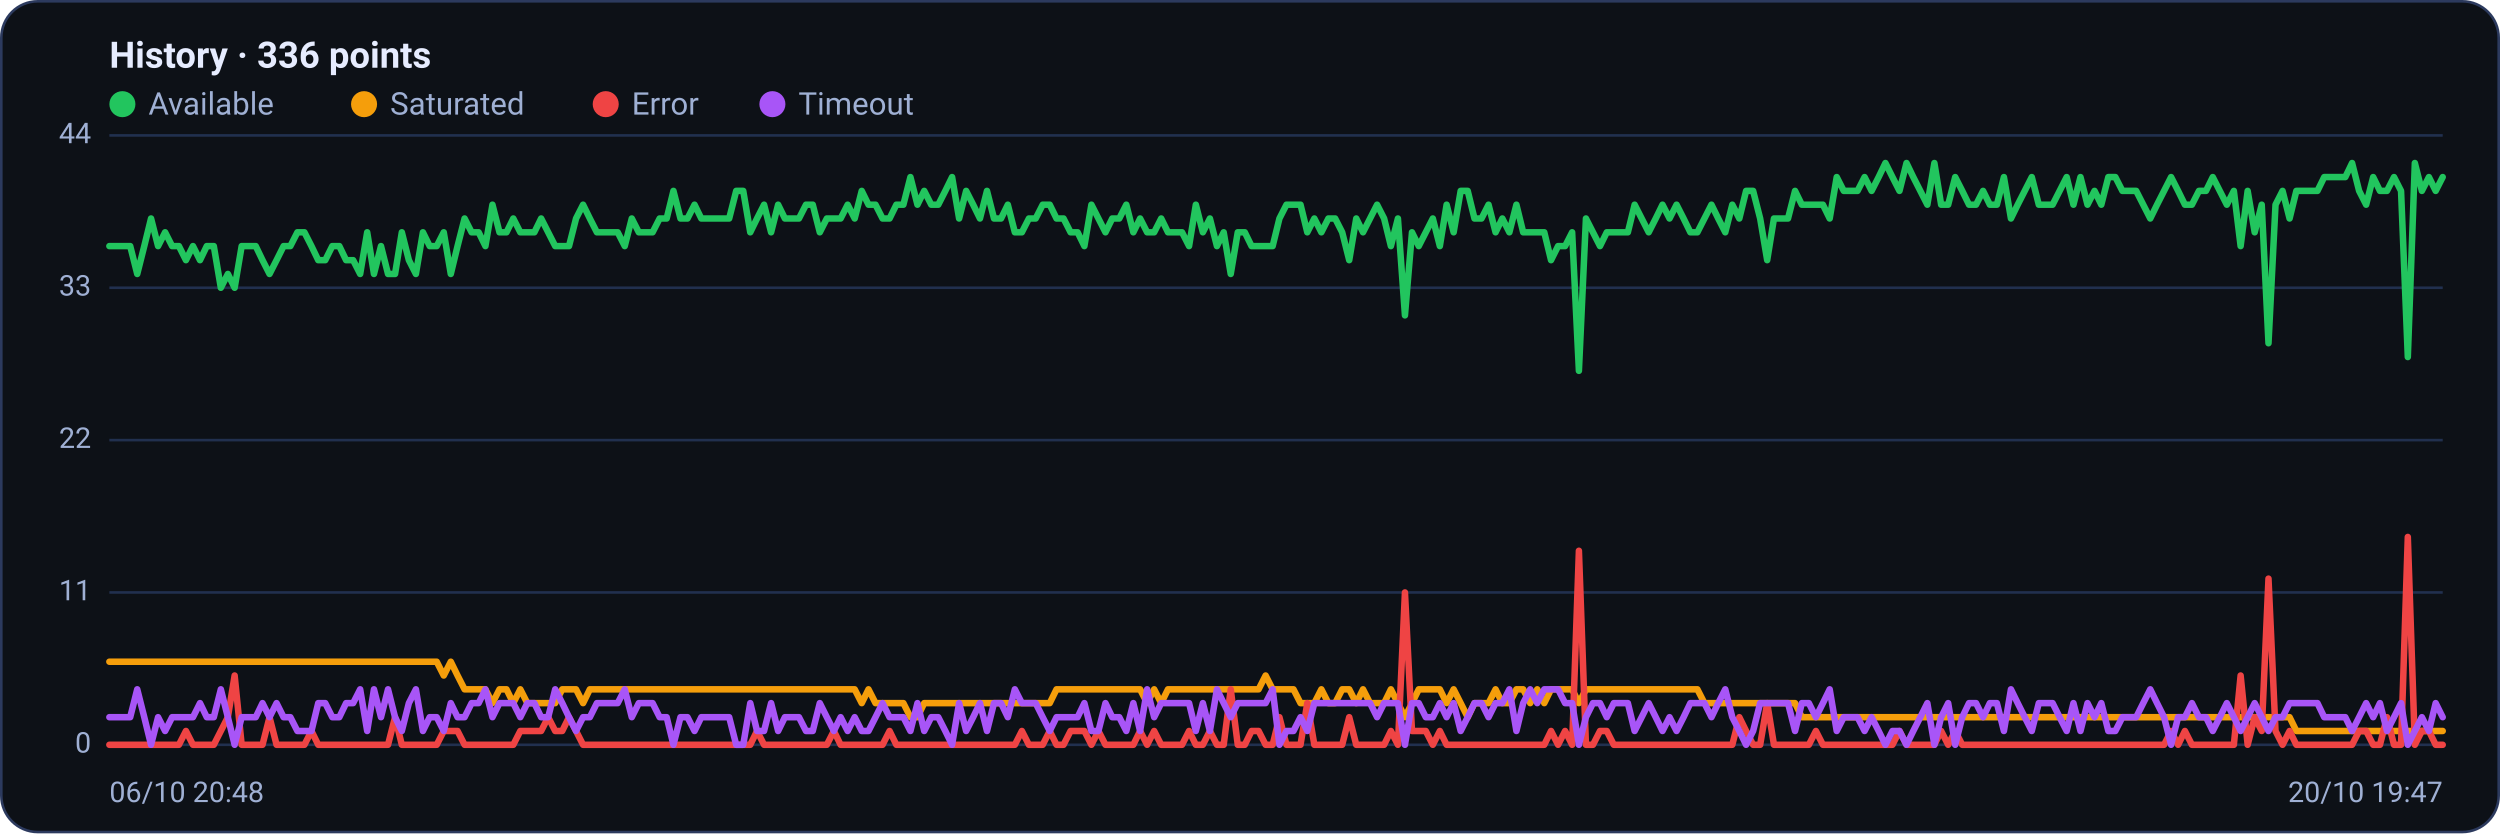
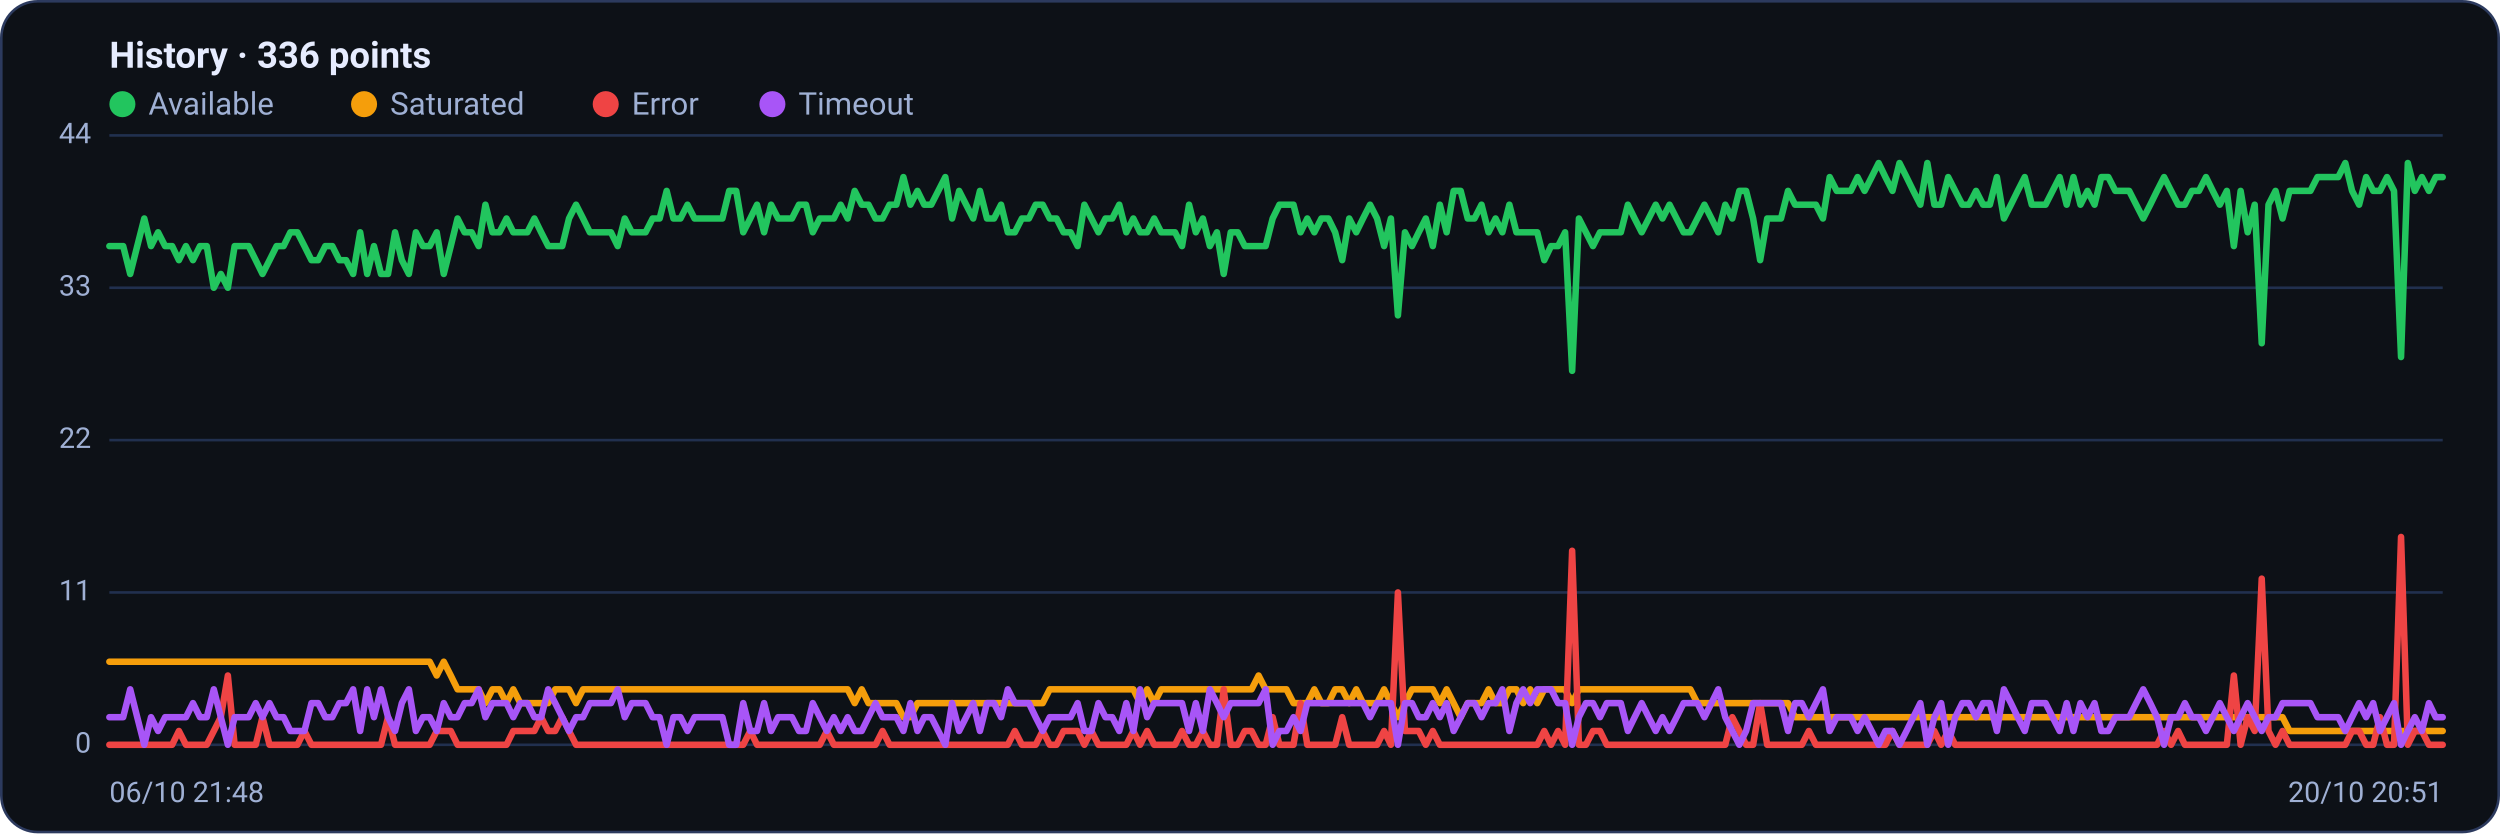
<svg xmlns="http://www.w3.org/2000/svg" viewBox="0 0 960 320" width="960" height="320" font-family="Segoe UI, system-ui, -apple-system, Roboto, Helvetica, Arial, sans-serif" role="img" aria-label="Availability history per region">
  <rect x="0.5" y="0.5" width="959" height="319" rx="14" fill="#0d1117" stroke="#2c3a5e" />
  <text x="42" y="26" font-size="14" font-weight="600" fill="#e6ecff">History · 336 points</text>
  <circle cx="47" cy="40" r="5" fill="#22c55e" />
  <text x="57" y="44" font-size="12" fill="#9fb0d4">Available</text>
  <circle cx="139.8" cy="40" r="5" fill="#f59e0b" />
  <text x="149.8" y="44" font-size="12" fill="#9fb0d4">Saturated</text>
  <circle cx="232.6" cy="40" r="5" fill="#ef4444" />
  <text x="242.6" y="44" font-size="12" fill="#9fb0d4">Error</text>
  <circle cx="296.6" cy="40" r="5" fill="#a855f7" />
  <text x="306.6" y="44" font-size="12" fill="#9fb0d4">Timeout</text>
  <line x1="42" y1="286.0" x2="938" y2="286.0" stroke="#21304f" stroke-width="1" />
  <text x="35" y="289.0" text-anchor="end" font-size="11" fill="#9fb0d4">0</text>
  <line x1="42" y1="227.5" x2="938" y2="227.5" stroke="#21304f" stroke-width="1" />
  <text x="35" y="230.5" text-anchor="end" font-size="11" fill="#9fb0d4">11</text>
  <line x1="42" y1="169.0" x2="938" y2="169.0" stroke="#21304f" stroke-width="1" />
  <text x="35" y="172.0" text-anchor="end" font-size="11" fill="#9fb0d4">22</text>
  <line x1="42" y1="110.5" x2="938" y2="110.5" stroke="#21304f" stroke-width="1" />
  <text x="35" y="113.5" text-anchor="end" font-size="11" fill="#9fb0d4">33</text>
  <line x1="42" y1="52.0" x2="938" y2="52.0" stroke="#21304f" stroke-width="1" />
  <text x="35" y="55.0" text-anchor="end" font-size="11" fill="#9fb0d4">44</text>
-   <polyline fill="none" stroke="#22c55e" stroke-width="2.5" stroke-linejoin="round" stroke-linecap="round" points="42.0,94.5 44.7,94.5 47.3,94.5 50.0,94.5 52.7,105.2 55.4,94.5 58.0,83.9 60.7,94.5 63.4,89.2 66.1,94.5 68.7,94.5 71.4,99.9 74.1,94.5 76.8,99.9 79.4,94.5 82.1,94.5 84.8,110.5 87.5,105.2 90.1,110.5 92.8,94.5 95.5,94.5 98.2,94.5 100.8,99.9 103.5,105.2 106.2,99.9 108.9,94.5 111.5,94.5 114.2,89.2 116.9,89.2 119.6,94.5 122.2,99.9 124.9,99.9 127.6,94.5 130.3,94.5 132.9,99.9 135.6,99.9 138.3,105.2 141.0,89.2 143.6,105.2 146.3,94.5 149.0,105.2 151.7,105.2 154.3,89.2 157.0,99.9 159.7,105.2 162.4,89.2 165.0,94.5 167.7,94.5 170.4,89.2 173.1,105.2 175.7,94.5 178.4,83.9 181.1,89.2 183.8,89.2 186.4,94.5 189.1,78.6 191.8,89.2 194.5,89.2 197.1,83.9 199.8,89.2 202.5,89.2 205.2,89.2 207.8,83.9 210.5,89.2 213.2,94.5 215.9,94.5 218.5,94.5 221.2,83.9 223.9,78.6 226.5,83.9 229.2,89.2 231.9,89.2 234.6,89.2 237.2,89.2 239.9,94.5 242.6,83.9 245.3,89.2 247.9,89.2 250.6,89.2 253.3,83.9 256.0,83.9 258.6,73.3 261.3,83.9 264.0,83.9 266.7,78.6 269.3,83.9 272.0,83.9 274.7,83.9 277.4,83.9 280.0,83.9 282.7,73.3 285.4,73.3 288.1,89.2 290.7,83.9 293.4,78.6 296.1,89.2 298.8,78.6 301.4,83.9 304.1,83.9 306.8,83.9 309.5,78.6 312.1,78.6 314.8,89.2 317.5,83.9 320.2,83.9 322.8,83.9 325.5,78.6 328.2,83.9 330.9,73.3 333.5,78.6 336.2,78.6 338.9,83.9 341.6,83.9 344.2,78.6 346.9,78.6 349.6,68.0 352.3,78.6 354.9,73.3 357.6,78.6 360.3,78.6 363.0,73.3 365.6,68.0 368.3,83.9 371.0,73.3 373.7,78.6 376.3,83.9 379.0,73.3 381.7,83.9 384.4,83.9 387.0,78.6 389.7,89.2 392.4,89.2 395.1,83.9 397.7,83.9 400.4,78.6 403.1,78.6 405.7,83.9 408.4,83.9 411.1,89.2 413.8,89.2 416.4,94.5 419.1,78.6 421.8,83.9 424.5,89.2 427.1,83.9 429.8,83.9 432.5,78.6 435.2,89.2 437.8,83.9 440.5,89.2 443.2,89.2 445.9,83.9 448.5,89.2 451.2,89.2 453.9,89.2 456.6,94.5 459.2,78.6 461.9,89.2 464.6,83.9 467.3,94.5 469.9,89.2 472.6,105.2 475.3,89.2 478.0,89.2 480.6,94.5 483.3,94.5 486.0,94.5 488.7,94.5 491.3,83.9 494.0,78.6 496.7,78.6 499.4,78.6 502.0,89.2 504.7,83.9 507.4,89.2 510.1,83.9 512.7,83.9 515.4,89.2 518.1,99.9 520.8,83.9 523.4,89.2 526.1,83.9 528.8,78.6 531.5,83.9 534.1,94.5 536.8,83.9 539.5,121.1 542.2,89.2 544.8,94.5 547.5,89.2 550.2,83.9 552.9,94.5 555.5,78.6 558.2,89.2 560.9,73.3 563.6,73.3 566.2,83.9 568.9,83.9 571.6,78.6 574.3,89.2 576.9,83.9 579.6,89.2 582.3,78.6 584.9,89.2 587.6,89.2 590.3,89.2 593.0,89.2 595.6,99.9 598.3,94.5 601.0,94.5 603.7,89.2 606.3,142.4 609.0,83.9 611.7,89.2 614.4,94.5 617.0,89.2 619.7,89.2 622.4,89.2 625.1,89.2 627.7,78.6 630.4,83.9 633.1,89.2 635.8,83.9 638.4,78.6 641.1,83.9 643.8,78.6 646.5,83.9 649.1,89.2 651.8,89.2 654.5,83.9 657.2,78.6 659.8,83.9 662.5,89.2 665.2,78.6 667.9,83.9 670.5,73.3 673.2,73.3 675.9,83.9 678.6,99.9 681.2,83.9 683.9,83.9 686.6,83.9 689.3,73.3 691.9,78.6 694.6,78.6 697.3,78.6 700.0,78.6 702.6,83.9 705.3,68.0 708.0,73.3 710.7,73.3 713.3,73.3 716.0,68.0 718.7,73.3 721.4,68.0 724.0,62.6 726.7,68.0 729.4,73.3 732.1,62.6 734.7,68.0 737.4,73.3 740.1,78.6 742.8,62.6 745.4,78.6 748.1,78.6 750.8,68.0 753.5,73.3 756.1,78.6 758.8,78.6 761.5,73.3 764.1,78.6 766.8,78.6 769.5,68.0 772.2,83.9 774.8,78.6 777.5,73.3 780.2,68.0 782.9,78.6 785.5,78.6 788.2,78.6 790.9,73.3 793.6,68.0 796.2,78.6 798.9,68.0 801.6,78.6 804.3,73.3 806.9,78.6 809.6,68.0 812.3,68.0 815.0,73.3 817.6,73.3 820.3,73.3 823.0,78.6 825.7,83.9 828.3,78.6 831.0,73.3 833.7,68.0 836.4,73.3 839.0,78.6 841.7,78.6 844.4,73.3 847.1,73.3 849.7,68.0 852.4,73.3 855.1,78.6 857.8,73.3 860.4,94.5 863.1,73.3 865.8,89.2 868.5,78.6 871.1,131.8 873.8,78.6 876.5,73.3 879.2,83.9 881.8,73.3 884.5,73.3 887.2,73.3 889.9,73.3 892.5,68.0 895.2,68.0 897.9,68.0 900.6,68.0 903.2,62.6 905.9,73.3 908.6,78.6 911.3,68.0 913.9,73.3 916.6,73.3 919.3,68.0 922.0,73.3 924.6,137.1 927.3,62.6 930.0,73.3 932.7,68.0 935.3,73.3 938.0,68.0" />
-   <polyline fill="none" stroke="#f59e0b" stroke-width="2.5" stroke-linejoin="round" stroke-linecap="round" points="42.0,254.1 44.7,254.1 47.3,254.1 50.0,254.1 52.7,254.1 55.4,254.1 58.0,254.1 60.7,254.1 63.4,254.1 66.1,254.1 68.7,254.1 71.4,254.1 74.1,254.1 76.8,254.1 79.4,254.1 82.1,254.1 84.8,254.1 87.5,254.1 90.1,254.1 92.8,254.1 95.5,254.1 98.2,254.1 100.8,254.1 103.5,254.1 106.2,254.1 108.9,254.1 111.5,254.1 114.2,254.1 116.9,254.1 119.6,254.1 122.2,254.1 124.9,254.1 127.6,254.1 130.3,254.1 132.9,254.1 135.6,254.1 138.3,254.1 141.0,254.1 143.6,254.1 146.3,254.1 149.0,254.1 151.7,254.1 154.3,254.1 157.0,254.1 159.7,254.1 162.4,254.1 165.0,254.1 167.7,254.1 170.4,259.4 173.1,254.1 175.7,259.4 178.4,264.7 181.1,264.7 183.8,264.7 186.4,264.7 189.1,270.0 191.8,264.7 194.5,264.7 197.1,270.0 199.8,264.7 202.5,270.0 205.2,270.0 207.8,270.0 210.5,270.0 213.2,270.0 215.9,264.7 218.5,264.7 221.2,264.7 223.9,270.0 226.5,264.7 229.2,264.7 231.9,264.7 234.6,264.7 237.2,264.7 239.9,264.7 242.6,264.7 245.3,264.7 247.9,264.7 250.6,264.7 253.3,264.7 256.0,264.7 258.6,264.7 261.3,264.7 264.0,264.7 266.7,264.7 269.3,264.7 272.0,264.7 274.7,264.7 277.4,264.7 280.0,264.7 282.7,264.7 285.4,264.7 288.1,264.7 290.7,264.7 293.4,264.7 296.1,264.7 298.8,264.7 301.4,264.7 304.1,264.7 306.8,264.7 309.5,264.7 312.1,264.7 314.8,264.7 317.5,264.7 320.2,264.7 322.8,264.7 325.5,264.7 328.2,264.7 330.9,270.0 333.5,264.7 336.2,270.0 338.9,270.0 341.6,270.0 344.2,270.0 346.9,270.0 349.6,275.4 352.3,275.4 354.9,270.0 357.6,270.0 360.3,270.0 363.0,270.0 365.6,270.0 368.3,270.0 371.0,270.0 373.7,270.0 376.3,270.0 379.0,270.0 381.7,270.0 384.4,270.0 387.0,270.0 389.7,270.0 392.4,270.0 395.1,270.0 397.7,270.0 400.4,270.0 403.1,270.0 405.7,264.7 408.4,264.7 411.1,264.7 413.8,264.7 416.4,264.7 419.1,264.7 421.8,264.7 424.5,264.7 427.1,264.7 429.8,264.7 432.5,264.7 435.2,264.7 437.8,264.7 440.5,270.0 443.2,264.7 445.9,270.0 448.5,264.7 451.2,264.7 453.9,264.7 456.6,264.7 459.2,264.7 461.9,264.7 464.6,264.7 467.3,264.7 469.9,264.7 472.6,264.7 475.3,264.7 478.0,264.7 480.6,264.7 483.3,264.7 486.0,259.4 488.7,264.7 491.3,264.7 494.0,264.7 496.7,264.7 499.4,270.0 502.0,270.0 504.7,270.0 507.4,264.7 510.1,270.0 512.7,270.0 515.4,264.7 518.1,264.7 520.8,270.0 523.4,264.7 526.1,270.0 528.8,270.0 531.5,270.0 534.1,264.7 536.8,270.0 539.5,275.4 542.2,270.0 544.8,264.7 547.5,264.7 550.2,264.7 552.9,264.7 555.5,270.0 558.2,264.7 560.9,270.0 563.6,275.4 566.2,270.0 568.9,270.0 571.6,270.0 574.3,264.7 576.9,270.0 579.6,270.0 582.3,264.7 584.9,264.7 587.6,270.0 590.3,264.7 593.0,270.0 595.6,264.7 598.3,264.7 601.0,264.7 603.7,264.7 606.3,270.0 609.0,264.7 611.7,264.7 614.4,264.7 617.0,264.7 619.7,264.7 622.4,264.7 625.1,264.7 627.7,264.7 630.4,264.7 633.1,264.7 635.8,264.7 638.4,264.7 641.1,264.7 643.8,264.7 646.5,264.7 649.1,264.7 651.8,264.7 654.5,270.0 657.2,270.0 659.8,270.0 662.5,270.0 665.2,270.0 667.9,270.0 670.5,270.0 673.2,270.0 675.9,270.0 678.6,270.0 681.2,270.0 683.9,270.0 686.6,270.0 689.3,270.0 691.9,275.4 694.6,275.4 697.3,275.4 700.0,275.4 702.6,275.4 705.3,275.4 708.0,275.4 710.7,275.4 713.3,275.4 716.0,275.4 718.7,275.4 721.4,275.4 724.0,275.4 726.7,275.4 729.4,275.4 732.1,275.4 734.7,275.4 737.4,275.4 740.1,275.4 742.8,275.4 745.4,275.4 748.1,275.4 750.8,275.4 753.5,275.4 756.1,275.4 758.8,275.4 761.5,275.4 764.1,275.4 766.8,275.4 769.5,275.4 772.2,275.4 774.8,275.4 777.5,275.4 780.2,275.4 782.9,275.4 785.5,275.4 788.2,275.4 790.9,275.4 793.6,275.4 796.2,275.4 798.9,275.4 801.6,275.4 804.3,275.4 806.9,275.4 809.6,275.4 812.3,275.4 815.0,275.4 817.6,275.4 820.3,275.4 823.0,275.4 825.7,275.4 828.3,275.4 831.0,275.4 833.7,275.4 836.4,275.4 839.0,275.4 841.7,275.4 844.4,275.4 847.1,275.4 849.7,275.4 852.4,275.4 855.1,275.4 857.8,275.4 860.4,275.4 863.1,275.4 865.8,275.4 868.5,275.4 871.1,275.4 873.8,275.4 876.5,275.4 879.2,275.4 881.8,280.7 884.5,280.7 887.2,280.7 889.9,280.7 892.5,280.7 895.2,280.7 897.9,280.7 900.6,280.7 903.2,280.7 905.9,280.7 908.6,280.7 911.3,280.7 913.9,280.7 916.6,280.7 919.3,280.7 922.0,280.7 924.6,280.7 927.3,280.7 930.0,280.7 932.7,280.7 935.3,280.7 938.0,280.7" />
-   <polyline fill="none" stroke="#ef4444" stroke-width="2.5" stroke-linejoin="round" stroke-linecap="round" points="42.0,286.0 44.7,286.0 47.3,286.0 50.0,286.0 52.7,286.0 55.4,286.0 58.0,286.0 60.7,286.0 63.4,286.0 66.1,286.0 68.7,286.0 71.4,280.7 74.1,286.0 76.8,286.0 79.4,286.0 82.1,286.0 84.8,280.7 87.5,275.4 90.1,259.4 92.8,286.0 95.5,286.0 98.2,286.0 100.8,286.0 103.5,275.4 106.2,286.0 108.9,286.0 111.5,286.0 114.2,286.0 116.9,286.0 119.6,280.7 122.2,286.0 124.9,286.0 127.6,286.0 130.3,286.0 132.9,286.0 135.6,286.0 138.3,286.0 141.0,286.0 143.6,286.0 146.3,286.0 149.0,286.0 151.7,275.4 154.3,286.0 157.0,286.0 159.7,286.0 162.4,286.0 165.0,286.0 167.7,286.0 170.4,280.7 173.1,280.7 175.7,280.7 178.4,286.0 181.1,286.0 183.8,286.0 186.4,286.0 189.1,286.0 191.8,286.0 194.5,286.0 197.1,286.0 199.8,280.7 202.5,280.7 205.2,280.7 207.8,280.7 210.5,275.4 213.2,280.7 215.9,280.7 218.5,275.4 221.2,280.7 223.9,286.0 226.5,286.0 229.2,286.0 231.9,286.0 234.6,286.0 237.2,286.0 239.9,286.0 242.6,286.0 245.3,286.0 247.9,286.0 250.6,286.0 253.3,286.0 256.0,286.0 258.6,286.0 261.3,286.0 264.0,286.0 266.7,286.0 269.3,286.0 272.0,286.0 274.7,286.0 277.4,286.0 280.0,286.0 282.7,286.0 285.4,286.0 288.1,286.0 290.7,280.7 293.4,286.0 296.1,286.0 298.8,286.0 301.4,286.0 304.1,286.0 306.8,286.0 309.5,286.0 312.1,286.0 314.8,286.0 317.5,286.0 320.2,280.7 322.8,286.0 325.5,286.0 328.2,286.0 330.9,286.0 333.5,286.0 336.2,286.0 338.9,286.0 341.6,280.7 344.2,286.0 346.9,286.0 349.6,286.0 352.3,286.0 354.9,286.0 357.6,286.0 360.3,286.0 363.0,286.0 365.6,286.0 368.3,286.0 371.0,286.0 373.7,286.0 376.3,286.0 379.0,286.0 381.7,286.0 384.4,286.0 387.0,286.0 389.7,286.0 392.4,280.7 395.1,286.0 397.7,286.0 400.4,286.0 403.1,280.7 405.7,286.0 408.4,286.0 411.1,280.7 413.8,280.7 416.4,280.7 419.1,286.0 421.8,280.7 424.5,286.0 427.1,286.0 429.8,286.0 432.5,286.0 435.2,286.0 437.8,280.7 440.5,286.0 443.2,280.7 445.9,286.0 448.5,286.0 451.2,286.0 453.9,286.0 456.6,280.7 459.2,286.0 461.9,286.0 464.6,280.7 467.3,286.0 469.9,286.0 472.6,264.7 475.3,286.0 478.0,286.0 480.6,280.7 483.3,280.7 486.0,286.0 488.7,286.0 491.3,275.4 494.0,286.0 496.7,286.0 499.4,286.0 502.0,270.0 504.7,286.0 507.4,286.0 510.1,286.0 512.7,286.0 515.4,286.0 518.1,275.4 520.8,286.0 523.4,286.0 526.1,286.0 528.8,286.0 531.5,286.0 534.1,280.7 536.8,286.0 539.5,227.5 542.2,280.7 544.8,280.7 547.5,280.7 550.2,286.0 552.9,280.7 555.5,286.0 558.2,286.0 560.9,286.0 563.6,286.0 566.2,286.0 568.9,286.0 571.6,286.0 574.3,286.0 576.9,286.0 579.6,286.0 582.3,286.0 584.9,286.0 587.6,286.0 590.3,286.0 593.0,286.0 595.6,280.7 598.3,286.0 601.0,280.7 603.7,286.0 606.3,211.5 609.0,286.0 611.7,286.0 614.4,280.7 617.0,280.7 619.7,286.0 622.4,286.0 625.1,286.0 627.7,286.0 630.4,286.0 633.1,286.0 635.8,286.0 638.4,286.0 641.1,286.0 643.8,286.0 646.5,286.0 649.1,286.0 651.8,286.0 654.5,286.0 657.2,286.0 659.8,286.0 662.5,286.0 665.2,286.0 667.9,275.4 670.5,280.7 673.2,286.0 675.9,286.0 678.6,270.0 681.2,286.0 683.9,286.0 686.6,286.0 689.3,286.0 691.9,286.0 694.6,286.0 697.3,280.7 700.0,286.0 702.6,286.0 705.3,286.0 708.0,286.0 710.7,286.0 713.3,286.0 716.0,286.0 718.7,286.0 721.4,286.0 724.0,286.0 726.7,286.0 729.4,280.7 732.1,286.0 734.7,286.0 737.4,286.0 740.1,286.0 742.8,286.0 745.4,280.7 748.1,286.0 750.8,280.7 753.5,286.0 756.1,286.0 758.8,286.0 761.5,286.0 764.1,286.0 766.8,286.0 769.5,286.0 772.2,286.0 774.8,286.0 777.5,286.0 780.2,286.0 782.9,286.0 785.5,286.0 788.2,286.0 790.9,286.0 793.6,286.0 796.2,286.0 798.9,286.0 801.6,286.0 804.3,286.0 806.9,286.0 809.6,286.0 812.3,286.0 815.0,286.0 817.6,286.0 820.3,286.0 823.0,286.0 825.7,286.0 828.3,286.0 831.0,286.0 833.7,280.7 836.4,286.0 839.0,280.7 841.7,286.0 844.4,286.0 847.1,286.0 849.7,286.0 852.4,286.0 855.1,286.0 857.8,286.0 860.4,259.4 863.1,286.0 865.8,275.4 868.5,280.7 871.1,222.2 873.8,280.7 876.5,286.0 879.2,280.7 881.8,286.0 884.5,286.0 887.2,286.0 889.9,286.0 892.5,286.0 895.2,286.0 897.9,286.0 900.6,286.0 903.2,286.0 905.9,280.7 908.6,280.7 911.3,286.0 913.9,286.0 916.6,275.4 919.3,286.0 922.0,286.0 924.6,206.2 927.3,286.0 930.0,280.7 932.7,280.7 935.3,286.0 938.0,286.0" />
-   <polyline fill="none" stroke="#a855f7" stroke-width="2.5" stroke-linejoin="round" stroke-linecap="round" points="42.0,275.4 44.7,275.4 47.3,275.4 50.0,275.4 52.7,264.7 55.4,275.4 58.0,286.0 60.7,275.4 63.4,280.7 66.1,275.4 68.7,275.4 71.4,275.4 74.1,275.4 76.8,270.0 79.4,275.4 82.1,275.4 84.8,264.7 87.5,275.4 90.1,286.0 92.8,275.4 95.5,275.4 98.2,275.4 100.8,270.0 103.5,275.4 106.2,270.0 108.9,275.4 111.5,275.4 114.2,280.7 116.9,280.7 119.6,280.7 122.2,270.0 124.9,270.0 127.6,275.4 130.3,275.4 132.9,270.0 135.6,270.0 138.3,264.7 141.0,280.7 143.6,264.7 146.3,275.4 149.0,264.7 151.7,275.4 154.3,280.7 157.0,270.0 159.7,264.7 162.4,280.7 165.0,275.4 167.7,275.4 170.4,280.7 173.1,270.0 175.7,275.4 178.4,275.4 181.1,270.0 183.8,270.0 186.4,264.7 189.1,275.4 191.8,270.0 194.5,270.0 197.1,270.0 199.8,275.4 202.5,270.0 205.2,270.0 207.8,275.4 210.5,275.4 213.2,264.7 215.9,270.0 218.5,275.4 221.2,280.7 223.9,275.4 226.5,275.4 229.2,270.0 231.9,270.0 234.6,270.0 237.2,270.0 239.9,264.7 242.6,275.4 245.3,270.0 247.9,270.0 250.6,270.0 253.3,275.4 256.0,275.4 258.6,286.0 261.3,275.4 264.0,275.4 266.7,280.7 269.3,275.4 272.0,275.4 274.7,275.4 277.4,275.4 280.0,275.4 282.7,286.0 285.4,286.0 288.1,270.0 290.7,280.7 293.4,280.7 296.1,270.0 298.8,280.7 301.4,275.4 304.1,275.4 306.8,275.4 309.5,280.7 312.1,280.7 314.8,270.0 317.5,275.4 320.2,280.7 322.8,275.4 325.5,280.7 328.2,275.4 330.9,280.7 333.5,280.7 336.2,275.4 338.9,270.0 341.6,275.4 344.2,275.4 346.9,275.4 349.6,280.7 352.3,270.0 354.9,280.7 357.6,275.4 360.3,275.4 363.0,280.7 365.6,286.0 368.3,270.0 371.0,280.7 373.7,275.4 376.3,270.0 379.0,280.7 381.7,270.0 384.4,270.0 387.0,275.4 389.7,264.7 392.4,270.0 395.1,270.0 397.7,270.0 400.4,275.4 403.1,280.7 405.7,275.4 408.4,275.4 411.1,275.4 413.8,275.4 416.4,270.0 419.1,280.7 421.8,280.7 424.5,270.0 427.1,275.4 429.8,275.4 432.5,280.7 435.2,270.0 437.8,280.7 440.5,264.7 443.2,275.4 445.9,270.0 448.5,270.0 451.2,270.0 453.9,270.0 456.6,270.0 459.2,280.7 461.9,270.0 464.6,280.7 467.3,264.7 469.9,270.0 472.6,275.4 475.3,270.0 478.0,270.0 480.6,270.0 483.3,270.0 486.0,270.0 488.7,264.7 491.3,286.0 494.0,280.7 496.7,280.7 499.4,275.4 502.0,280.7 504.7,270.0 507.4,270.0 510.1,270.0 512.7,270.0 515.4,270.0 518.1,270.0 520.8,270.0 523.4,270.0 526.1,270.0 528.8,275.4 531.5,270.0 534.1,270.0 536.8,270.0 539.5,286.0 542.2,270.0 544.8,270.0 547.5,275.4 550.2,275.4 552.9,270.0 555.5,275.4 558.2,270.0 560.9,280.7 563.6,275.4 566.2,270.0 568.9,270.0 571.6,275.4 574.3,270.0 576.9,270.0 579.6,264.7 582.3,280.7 584.9,270.0 587.6,264.7 590.3,270.0 593.0,264.7 595.6,264.7 598.3,264.7 601.0,270.0 603.7,270.0 606.3,286.0 609.0,275.4 611.7,270.0 614.4,270.0 617.0,275.4 619.7,270.0 622.4,270.0 625.1,270.0 627.7,280.7 630.4,275.4 633.1,270.0 635.8,275.4 638.4,280.7 641.1,275.4 643.8,280.7 646.5,275.4 649.1,270.0 651.8,270.0 654.5,270.0 657.2,275.4 659.8,270.0 662.5,264.7 665.2,275.4 667.9,280.7 670.5,286.0 673.2,280.7 675.9,270.0 678.6,270.0 681.2,270.0 683.9,270.0 686.6,270.0 689.3,280.7 691.9,270.0 694.6,270.0 697.3,275.4 700.0,270.0 702.6,264.7 705.3,280.7 708.0,275.4 710.7,275.4 713.3,275.4 716.0,280.7 718.7,275.4 721.4,280.7 724.0,286.0 726.7,280.7 729.4,280.7 732.1,286.0 734.7,280.7 737.4,275.4 740.1,270.0 742.8,286.0 745.4,275.4 748.1,270.0 750.8,286.0 753.5,275.4 756.1,270.0 758.8,270.0 761.5,275.4 764.1,270.0 766.8,270.0 769.5,280.7 772.2,264.7 774.8,270.0 777.5,275.4 780.2,280.7 782.9,270.0 785.5,270.0 788.2,270.0 790.9,275.4 793.6,280.7 796.2,270.0 798.9,280.7 801.6,270.0 804.3,275.4 806.9,270.0 809.6,280.7 812.3,280.7 815.0,275.4 817.6,275.4 820.3,275.4 823.0,270.0 825.7,264.7 828.3,270.0 831.0,275.4 833.7,286.0 836.4,275.4 839.0,275.4 841.7,270.0 844.4,275.4 847.1,275.4 849.7,280.7 852.4,275.4 855.1,270.0 857.8,275.4 860.4,280.7 863.1,275.4 865.8,270.0 868.5,275.4 871.1,280.7 873.8,275.4 876.5,275.4 879.2,270.0 881.8,270.0 884.5,270.0 887.2,270.0 889.9,270.0 892.5,275.4 895.2,275.4 897.9,275.4 900.6,275.4 903.2,280.7 905.9,275.4 908.6,270.0 911.3,275.4 913.9,270.0 916.6,280.7 919.3,275.4 922.0,270.0 924.6,286.0 927.3,280.7 930.0,275.4 932.7,280.7 935.3,270.0 938.0,275.4" />
-   <text x="42" y="308" font-size="11" fill="#9fb0d4">06/10 20:48</text>
-   <text x="938" y="308" text-anchor="end" font-size="11" fill="#9fb0d4">20/10 19:47</text>
+   <polyline fill="none" stroke="#22c55e" stroke-width="2.5" stroke-linejoin="round" stroke-linecap="round" points="42.0,94.5 44.7,94.5 47.3,94.5 50.0,105.2 52.7,94.5 55.4,83.9 58.0,94.5 60.7,89.2 63.4,94.5 66.1,94.5 68.7,99.9 71.4,94.5 74.1,99.9 76.8,94.5 79.4,94.5 82.1,110.5 84.8,105.2 87.5,110.5 90.1,94.5 92.8,94.5 95.5,94.5 98.2,99.9 100.8,105.2 103.5,99.9 106.2,94.5 108.9,94.5 111.5,89.2 114.2,89.2 116.9,94.5 119.6,99.9 122.2,99.9 124.9,94.5 127.6,94.5 130.3,99.9 132.9,99.9 135.6,105.2 138.3,89.2 141.0,105.2 143.6,94.5 146.3,105.2 149.0,105.2 151.7,89.2 154.3,99.9 157.0,105.2 159.7,89.2 162.4,94.5 165.0,94.5 167.7,89.2 170.4,105.2 173.1,94.5 175.7,83.9 178.4,89.2 181.1,89.2 183.8,94.5 186.4,78.6 189.1,89.2 191.8,89.2 194.5,83.9 197.1,89.2 199.8,89.2 202.5,89.2 205.2,83.9 207.8,89.2 210.5,94.5 213.2,94.5 215.9,94.5 218.5,83.9 221.2,78.6 223.9,83.9 226.5,89.2 229.2,89.2 231.9,89.2 234.6,89.2 237.2,94.5 239.9,83.9 242.6,89.2 245.3,89.2 247.9,89.2 250.6,83.9 253.3,83.9 256.0,73.3 258.6,83.9 261.3,83.9 264.0,78.6 266.7,83.9 269.3,83.9 272.0,83.9 274.7,83.9 277.4,83.9 280.0,73.3 282.7,73.3 285.4,89.2 288.1,83.9 290.7,78.6 293.4,89.2 296.1,78.6 298.8,83.9 301.4,83.9 304.1,83.9 306.8,78.6 309.5,78.6 312.1,89.2 314.8,83.9 317.5,83.9 320.2,83.9 322.8,78.6 325.5,83.9 328.2,73.3 330.9,78.6 333.5,78.6 336.2,83.9 338.9,83.9 341.6,78.6 344.2,78.6 346.9,68.0 349.6,78.6 352.3,73.3 354.9,78.6 357.6,78.6 360.3,73.3 363.0,68.0 365.6,83.9 368.3,73.3 371.0,78.6 373.7,83.9 376.3,73.3 379.0,83.9 381.7,83.9 384.4,78.6 387.0,89.2 389.7,89.2 392.4,83.9 395.1,83.9 397.7,78.6 400.4,78.6 403.1,83.9 405.7,83.9 408.4,89.2 411.1,89.2 413.8,94.5 416.4,78.6 419.1,83.9 421.8,89.2 424.5,83.9 427.1,83.9 429.8,78.6 432.5,89.2 435.2,83.9 437.8,89.2 440.5,89.2 443.2,83.9 445.9,89.2 448.5,89.2 451.2,89.2 453.9,94.5 456.6,78.6 459.2,89.2 461.9,83.9 464.6,94.5 467.3,89.2 469.9,105.2 472.6,89.2 475.3,89.2 478.0,94.5 480.6,94.5 483.3,94.5 486.0,94.5 488.7,83.9 491.3,78.6 494.0,78.6 496.7,78.6 499.4,89.2 502.0,83.9 504.7,89.2 507.4,83.9 510.1,83.9 512.7,89.2 515.4,99.9 518.1,83.9 520.8,89.2 523.4,83.9 526.1,78.6 528.8,83.9 531.5,94.5 534.1,83.9 536.8,121.1 539.5,89.2 542.2,94.5 544.8,89.2 547.5,83.9 550.2,94.5 552.9,78.6 555.5,89.2 558.2,73.3 560.9,73.3 563.6,83.9 566.2,83.9 568.9,78.6 571.6,89.2 574.3,83.9 576.9,89.2 579.6,78.6 582.3,89.2 584.9,89.2 587.6,89.2 590.3,89.2 593.0,99.9 595.6,94.5 598.3,94.5 601.0,89.2 603.7,142.4 606.3,83.9 609.0,89.2 611.7,94.5 614.4,89.2 617.0,89.2 619.7,89.2 622.4,89.2 625.1,78.6 627.7,83.9 630.4,89.2 633.1,83.9 635.8,78.6 638.4,83.9 641.1,78.6 643.8,83.9 646.5,89.2 649.1,89.2 651.8,83.9 654.5,78.6 657.2,83.9 659.8,89.2 662.5,78.6 665.2,83.9 667.9,73.3 670.5,73.3 673.2,83.9 675.9,99.9 678.6,83.9 681.2,83.9 683.9,83.9 686.6,73.3 689.3,78.6 691.9,78.6 694.6,78.6 697.3,78.6 700.0,83.9 702.6,68.0 705.3,73.3 708.0,73.3 710.7,73.3 713.3,68.0 716.0,73.3 718.7,68.0 721.4,62.6 724.0,68.0 726.7,73.3 729.4,62.6 732.1,68.0 734.7,73.3 737.4,78.6 740.1,62.6 742.8,78.6 745.4,78.6 748.1,68.0 750.8,73.3 753.5,78.6 756.1,78.6 758.8,73.3 761.5,78.6 764.1,78.6 766.8,68.0 769.5,83.9 772.2,78.6 774.8,73.3 777.5,68.0 780.2,78.6 782.9,78.6 785.5,78.6 788.2,73.3 790.9,68.0 793.6,78.6 796.2,68.0 798.9,78.6 801.6,73.3 804.3,78.6 806.9,68.0 809.6,68.0 812.3,73.3 815.0,73.3 817.6,73.3 820.3,78.6 823.0,83.9 825.7,78.6 828.3,73.3 831.0,68.0 833.7,73.3 836.4,78.6 839.0,78.6 841.7,73.3 844.4,73.3 847.1,68.0 849.7,73.3 852.4,78.6 855.1,73.3 857.8,94.5 860.4,73.3 863.1,89.2 865.8,78.6 868.5,131.8 871.1,78.6 873.8,73.3 876.5,83.9 879.2,73.3 881.8,73.3 884.5,73.3 887.2,73.3 889.9,68.0 892.5,68.0 895.2,68.0 897.9,68.0 900.6,62.6 903.2,73.3 905.9,78.6 908.6,68.0 911.3,73.3 913.9,73.3 916.6,68.0 919.3,73.3 922.0,137.1 924.6,62.6 927.3,73.3 930.0,68.0 932.7,73.3 935.3,68.0 938.0,68.0" />
+   <polyline fill="none" stroke="#f59e0b" stroke-width="2.5" stroke-linejoin="round" stroke-linecap="round" points="42.0,254.1 44.7,254.1 47.3,254.1 50.0,254.1 52.7,254.1 55.4,254.1 58.0,254.1 60.7,254.1 63.4,254.1 66.1,254.1 68.7,254.1 71.4,254.1 74.1,254.1 76.8,254.1 79.4,254.1 82.1,254.1 84.8,254.1 87.5,254.1 90.1,254.1 92.8,254.1 95.5,254.1 98.2,254.1 100.8,254.1 103.5,254.1 106.2,254.1 108.9,254.1 111.5,254.1 114.2,254.1 116.9,254.1 119.6,254.1 122.2,254.1 124.9,254.1 127.6,254.1 130.3,254.1 132.9,254.1 135.6,254.1 138.3,254.1 141.0,254.1 143.6,254.1 146.3,254.1 149.0,254.1 151.7,254.1 154.3,254.1 157.0,254.1 159.7,254.1 162.4,254.1 165.0,254.1 167.7,259.4 170.4,254.1 173.1,259.4 175.7,264.7 178.4,264.7 181.1,264.7 183.8,264.7 186.4,270.0 189.1,264.7 191.8,264.7 194.5,270.0 197.1,264.7 199.8,270.0 202.5,270.0 205.2,270.0 207.8,270.0 210.5,270.0 213.2,264.7 215.9,264.7 218.5,264.7 221.2,270.0 223.9,264.7 226.5,264.7 229.2,264.7 231.9,264.7 234.6,264.7 237.2,264.7 239.9,264.7 242.6,264.7 245.3,264.7 247.9,264.7 250.6,264.7 253.3,264.7 256.0,264.7 258.6,264.7 261.3,264.7 264.0,264.7 266.7,264.7 269.3,264.7 272.0,264.7 274.7,264.7 277.4,264.7 280.0,264.7 282.7,264.7 285.4,264.7 288.1,264.7 290.7,264.7 293.4,264.7 296.1,264.7 298.8,264.7 301.4,264.7 304.1,264.7 306.8,264.7 309.5,264.7 312.1,264.7 314.8,264.7 317.5,264.7 320.2,264.7 322.8,264.7 325.5,264.7 328.2,270.0 330.9,264.7 333.5,270.0 336.2,270.0 338.9,270.0 341.6,270.0 344.2,270.0 346.9,275.4 349.6,275.4 352.3,270.0 354.9,270.0 357.6,270.0 360.3,270.0 363.0,270.0 365.6,270.0 368.3,270.0 371.0,270.0 373.7,270.0 376.3,270.0 379.0,270.0 381.7,270.0 384.4,270.0 387.0,270.0 389.7,270.0 392.4,270.0 395.1,270.0 397.7,270.0 400.4,270.0 403.1,264.7 405.7,264.7 408.4,264.7 411.1,264.7 413.8,264.7 416.4,264.7 419.1,264.7 421.8,264.7 424.5,264.7 427.1,264.7 429.8,264.7 432.5,264.7 435.2,264.7 437.8,270.0 440.5,264.7 443.2,270.0 445.9,264.7 448.5,264.7 451.2,264.7 453.9,264.7 456.6,264.7 459.2,264.7 461.9,264.7 464.6,264.7 467.3,264.7 469.9,264.7 472.6,264.7 475.3,264.7 478.0,264.7 480.6,264.7 483.3,259.4 486.0,264.7 488.7,264.7 491.3,264.7 494.0,264.7 496.7,270.0 499.4,270.0 502.0,270.0 504.7,264.7 507.4,270.0 510.1,270.0 512.7,264.7 515.4,264.7 518.1,270.0 520.8,264.7 523.4,270.0 526.1,270.0 528.8,270.0 531.5,264.7 534.1,270.0 536.8,275.4 539.5,270.0 542.2,264.7 544.8,264.7 547.5,264.7 550.2,264.7 552.9,270.0 555.5,264.7 558.2,270.0 560.9,275.4 563.6,270.0 566.2,270.0 568.9,270.0 571.6,264.7 574.3,270.0 576.9,270.0 579.6,264.7 582.3,264.7 584.9,270.0 587.6,264.7 590.3,270.0 593.0,264.7 595.6,264.7 598.3,264.7 601.0,264.7 603.7,270.0 606.3,264.7 609.0,264.7 611.7,264.7 614.4,264.7 617.0,264.7 619.7,264.7 622.4,264.7 625.1,264.7 627.7,264.7 630.4,264.7 633.1,264.7 635.8,264.7 638.4,264.7 641.1,264.7 643.8,264.7 646.5,264.7 649.1,264.7 651.8,270.0 654.5,270.0 657.2,270.0 659.8,270.0 662.5,270.0 665.2,270.0 667.9,270.0 670.5,270.0 673.2,270.0 675.9,270.0 678.6,270.0 681.2,270.0 683.9,270.0 686.6,270.0 689.3,275.4 691.9,275.4 694.6,275.4 697.3,275.4 700.0,275.4 702.6,275.4 705.3,275.4 708.0,275.4 710.7,275.4 713.3,275.4 716.0,275.4 718.7,275.4 721.4,275.4 724.0,275.4 726.7,275.4 729.4,275.4 732.1,275.4 734.7,275.4 737.4,275.4 740.1,275.4 742.8,275.4 745.4,275.4 748.1,275.4 750.8,275.4 753.5,275.4 756.1,275.4 758.8,275.4 761.5,275.4 764.1,275.4 766.8,275.4 769.5,275.4 772.2,275.4 774.8,275.4 777.5,275.4 780.2,275.4 782.9,275.4 785.5,275.4 788.2,275.4 790.9,275.4 793.6,275.4 796.2,275.4 798.9,275.4 801.6,275.4 804.3,275.4 806.9,275.4 809.6,275.4 812.3,275.4 815.0,275.4 817.6,275.4 820.3,275.4 823.0,275.4 825.7,275.4 828.3,275.4 831.0,275.4 833.7,275.4 836.4,275.4 839.0,275.4 841.7,275.4 844.4,275.4 847.1,275.4 849.7,275.4 852.4,275.4 855.1,275.4 857.8,275.4 860.4,275.4 863.1,275.4 865.8,275.4 868.5,275.4 871.1,275.4 873.8,275.4 876.5,275.4 879.2,280.7 881.8,280.7 884.5,280.7 887.2,280.7 889.9,280.7 892.5,280.7 895.2,280.7 897.9,280.7 900.6,280.7 903.2,280.7 905.9,280.7 908.6,280.7 911.3,280.7 913.9,280.7 916.6,280.7 919.3,280.7 922.0,280.7 924.6,280.7 927.3,280.7 930.0,280.7 932.7,280.7 935.3,280.7 938.0,280.7" />
+   <polyline fill="none" stroke="#ef4444" stroke-width="2.5" stroke-linejoin="round" stroke-linecap="round" points="42.0,286.0 44.7,286.0 47.3,286.0 50.0,286.0 52.7,286.0 55.4,286.0 58.0,286.0 60.7,286.0 63.4,286.0 66.1,286.0 68.7,280.7 71.4,286.0 74.1,286.0 76.8,286.0 79.4,286.0 82.1,280.7 84.8,275.4 87.5,259.4 90.1,286.0 92.8,286.0 95.5,286.0 98.2,286.0 100.8,275.4 103.5,286.0 106.2,286.0 108.9,286.0 111.5,286.0 114.2,286.0 116.9,280.7 119.6,286.0 122.2,286.0 124.9,286.0 127.6,286.0 130.3,286.0 132.9,286.0 135.6,286.0 138.3,286.0 141.0,286.0 143.6,286.0 146.3,286.0 149.0,275.4 151.7,286.0 154.3,286.0 157.0,286.0 159.7,286.0 162.4,286.0 165.0,286.0 167.7,280.7 170.4,280.7 173.1,280.7 175.7,286.0 178.4,286.0 181.1,286.0 183.8,286.0 186.4,286.0 189.1,286.0 191.8,286.0 194.5,286.0 197.1,280.7 199.8,280.7 202.5,280.7 205.2,280.7 207.8,275.4 210.5,280.7 213.2,280.7 215.9,275.4 218.5,280.7 221.2,286.0 223.9,286.0 226.5,286.0 229.2,286.0 231.9,286.0 234.6,286.0 237.2,286.0 239.9,286.0 242.6,286.0 245.3,286.0 247.9,286.0 250.6,286.0 253.3,286.0 256.0,286.0 258.6,286.0 261.3,286.0 264.0,286.0 266.7,286.0 269.3,286.0 272.0,286.0 274.7,286.0 277.4,286.0 280.0,286.0 282.7,286.0 285.4,286.0 288.1,280.7 290.7,286.0 293.4,286.0 296.1,286.0 298.8,286.0 301.4,286.0 304.1,286.0 306.8,286.0 309.5,286.0 312.1,286.0 314.8,286.0 317.5,280.7 320.2,286.0 322.8,286.0 325.5,286.0 328.2,286.0 330.9,286.0 333.5,286.0 336.2,286.0 338.9,280.7 341.6,286.0 344.2,286.0 346.9,286.0 349.6,286.0 352.3,286.0 354.9,286.0 357.6,286.0 360.3,286.0 363.0,286.0 365.6,286.0 368.3,286.0 371.0,286.0 373.7,286.0 376.3,286.0 379.0,286.0 381.7,286.0 384.4,286.0 387.0,286.0 389.7,280.7 392.4,286.0 395.1,286.0 397.7,286.0 400.4,280.7 403.1,286.0 405.7,286.0 408.4,280.7 411.1,280.7 413.8,280.7 416.4,286.0 419.1,280.7 421.8,286.0 424.5,286.0 427.1,286.0 429.8,286.0 432.5,286.0 435.2,280.7 437.8,286.0 440.5,280.7 443.2,286.0 445.9,286.0 448.5,286.0 451.2,286.0 453.9,280.7 456.6,286.0 459.2,286.0 461.9,280.7 464.6,286.0 467.3,286.0 469.9,264.7 472.6,286.0 475.3,286.0 478.0,280.7 480.6,280.7 483.3,286.0 486.0,286.0 488.7,275.4 491.3,286.0 494.0,286.0 496.7,286.0 499.4,270.0 502.0,286.0 504.7,286.0 507.4,286.0 510.1,286.0 512.7,286.0 515.4,275.4 518.1,286.0 520.8,286.0 523.4,286.0 526.1,286.0 528.8,286.0 531.5,280.7 534.1,286.0 536.8,227.5 539.5,280.7 542.2,280.7 544.8,280.7 547.5,286.0 550.2,280.7 552.9,286.0 555.5,286.0 558.2,286.0 560.9,286.0 563.6,286.0 566.2,286.0 568.9,286.0 571.6,286.0 574.3,286.0 576.9,286.0 579.6,286.0 582.3,286.0 584.9,286.0 587.6,286.0 590.3,286.0 593.0,280.7 595.6,286.0 598.3,280.7 601.0,286.0 603.7,211.5 606.3,286.0 609.0,286.0 611.7,280.7 614.4,280.7 617.0,286.0 619.7,286.0 622.4,286.0 625.1,286.0 627.7,286.0 630.4,286.0 633.1,286.0 635.8,286.0 638.4,286.0 641.1,286.0 643.8,286.0 646.5,286.0 649.1,286.0 651.8,286.0 654.5,286.0 657.2,286.0 659.8,286.0 662.5,286.0 665.2,275.4 667.9,280.7 670.5,286.0 673.2,286.0 675.9,270.0 678.6,286.0 681.2,286.0 683.9,286.0 686.6,286.0 689.3,286.0 691.9,286.0 694.6,280.7 697.3,286.0 700.0,286.0 702.6,286.0 705.3,286.0 708.0,286.0 710.7,286.0 713.3,286.0 716.0,286.0 718.7,286.0 721.4,286.0 724.0,286.0 726.7,280.7 729.4,286.0 732.1,286.0 734.7,286.0 737.4,286.0 740.1,286.0 742.8,280.7 745.4,286.0 748.1,280.7 750.8,286.0 753.5,286.0 756.1,286.0 758.8,286.0 761.5,286.0 764.1,286.0 766.8,286.0 769.5,286.0 772.2,286.0 774.8,286.0 777.5,286.0 780.2,286.0 782.9,286.0 785.5,286.0 788.2,286.0 790.9,286.0 793.6,286.0 796.2,286.0 798.9,286.0 801.6,286.0 804.3,286.0 806.9,286.0 809.6,286.0 812.3,286.0 815.0,286.0 817.6,286.0 820.3,286.0 823.0,286.0 825.7,286.0 828.3,286.0 831.0,280.7 833.7,286.0 836.4,280.7 839.0,286.0 841.7,286.0 844.4,286.0 847.1,286.0 849.7,286.0 852.4,286.0 855.1,286.0 857.8,259.4 860.4,286.0 863.1,275.4 865.8,280.7 868.5,222.2 871.1,280.7 873.8,286.0 876.5,280.7 879.2,286.0 881.8,286.0 884.5,286.0 887.2,286.0 889.9,286.0 892.5,286.0 895.2,286.0 897.9,286.0 900.6,286.0 903.2,280.7 905.9,280.7 908.6,286.0 911.3,286.0 913.9,275.4 916.6,286.0 919.3,286.0 922.0,206.2 924.6,286.0 927.3,280.7 930.0,280.7 932.7,286.0 935.3,286.0 938.0,286.0" />
+   <polyline fill="none" stroke="#a855f7" stroke-width="2.5" stroke-linejoin="round" stroke-linecap="round" points="42.0,275.4 44.7,275.4 47.3,275.4 50.0,264.7 52.7,275.4 55.4,286.0 58.0,275.4 60.7,280.7 63.4,275.4 66.1,275.4 68.7,275.4 71.4,275.4 74.1,270.0 76.8,275.4 79.4,275.4 82.1,264.7 84.8,275.4 87.5,286.0 90.1,275.4 92.8,275.4 95.5,275.4 98.2,270.0 100.8,275.4 103.5,270.0 106.2,275.4 108.9,275.4 111.5,280.7 114.2,280.7 116.9,280.7 119.6,270.0 122.2,270.0 124.9,275.4 127.6,275.4 130.3,270.0 132.9,270.0 135.6,264.7 138.3,280.7 141.0,264.7 143.6,275.4 146.3,264.7 149.0,275.4 151.7,280.7 154.3,270.0 157.0,264.7 159.7,280.7 162.4,275.4 165.0,275.4 167.7,280.7 170.4,270.0 173.1,275.4 175.7,275.4 178.4,270.0 181.1,270.0 183.8,264.7 186.4,275.4 189.1,270.0 191.8,270.0 194.5,270.0 197.1,275.4 199.8,270.0 202.5,270.0 205.2,275.4 207.8,275.4 210.5,264.7 213.2,270.0 215.9,275.4 218.5,280.7 221.2,275.4 223.9,275.4 226.5,270.0 229.2,270.0 231.9,270.0 234.6,270.0 237.2,264.7 239.9,275.4 242.6,270.0 245.3,270.0 247.9,270.0 250.6,275.4 253.3,275.4 256.0,286.0 258.6,275.4 261.3,275.4 264.0,280.7 266.7,275.4 269.3,275.4 272.0,275.4 274.7,275.4 277.4,275.4 280.0,286.0 282.7,286.0 285.4,270.0 288.1,280.7 290.7,280.7 293.4,270.0 296.1,280.7 298.8,275.4 301.4,275.4 304.1,275.4 306.8,280.7 309.5,280.7 312.1,270.0 314.8,275.4 317.5,280.7 320.2,275.4 322.8,280.7 325.5,275.4 328.2,280.7 330.9,280.7 333.5,275.4 336.2,270.0 338.9,275.4 341.6,275.4 344.2,275.4 346.9,280.7 349.6,270.0 352.3,280.7 354.9,275.4 357.6,275.4 360.3,280.7 363.0,286.0 365.6,270.0 368.3,280.7 371.0,275.4 373.7,270.0 376.3,280.7 379.0,270.0 381.7,270.0 384.4,275.4 387.0,264.7 389.7,270.0 392.4,270.0 395.1,270.0 397.7,275.4 400.4,280.7 403.1,275.4 405.7,275.4 408.4,275.4 411.1,275.4 413.8,270.0 416.4,280.7 419.1,280.7 421.8,270.0 424.5,275.4 427.1,275.4 429.8,280.7 432.5,270.0 435.2,280.7 437.8,264.7 440.5,275.4 443.2,270.0 445.9,270.0 448.5,270.0 451.2,270.0 453.9,270.0 456.6,280.7 459.2,270.0 461.9,280.7 464.6,264.7 467.3,270.0 469.9,275.4 472.6,270.0 475.3,270.0 478.0,270.0 480.6,270.0 483.3,270.0 486.0,264.7 488.7,286.0 491.3,280.7 494.0,280.7 496.7,275.4 499.4,280.7 502.0,270.0 504.7,270.0 507.4,270.0 510.1,270.0 512.7,270.0 515.4,270.0 518.1,270.0 520.8,270.0 523.4,270.0 526.1,275.4 528.8,270.0 531.5,270.0 534.1,270.0 536.8,286.0 539.5,270.0 542.2,270.0 544.8,275.4 547.5,275.4 550.2,270.0 552.9,275.4 555.5,270.0 558.2,280.7 560.9,275.4 563.6,270.0 566.2,270.0 568.9,275.4 571.6,270.0 574.3,270.0 576.9,264.7 579.6,280.7 582.3,270.0 584.9,264.7 587.6,270.0 590.3,264.7 593.0,264.7 595.6,264.7 598.3,270.0 601.0,270.0 603.7,286.0 606.3,275.4 609.0,270.0 611.7,270.0 614.4,275.4 617.0,270.0 619.7,270.0 622.4,270.0 625.1,280.7 627.7,275.4 630.4,270.0 633.1,275.4 635.8,280.7 638.4,275.4 641.1,280.7 643.8,275.4 646.5,270.0 649.1,270.0 651.8,270.0 654.5,275.4 657.2,270.0 659.8,264.7 662.5,275.4 665.2,280.7 667.9,286.0 670.5,280.7 673.2,270.0 675.9,270.0 678.6,270.0 681.2,270.0 683.9,270.0 686.6,280.7 689.3,270.0 691.9,270.0 694.6,275.4 697.3,270.0 700.0,264.7 702.6,280.7 705.3,275.4 708.0,275.4 710.7,275.4 713.3,280.7 716.0,275.4 718.7,280.7 721.4,286.0 724.0,280.7 726.7,280.7 729.4,286.0 732.1,280.7 734.7,275.4 737.4,270.0 740.1,286.0 742.8,275.4 745.4,270.0 748.1,286.0 750.8,275.4 753.5,270.0 756.1,270.0 758.8,275.4 761.5,270.0 764.1,270.0 766.8,280.7 769.5,264.7 772.2,270.0 774.8,275.4 777.5,280.7 780.2,270.0 782.9,270.0 785.5,270.0 788.2,275.4 790.9,280.7 793.6,270.0 796.2,280.7 798.9,270.0 801.6,275.4 804.3,270.0 806.9,280.7 809.6,280.7 812.3,275.4 815.0,275.4 817.6,275.4 820.3,270.0 823.0,264.7 825.7,270.0 828.3,275.4 831.0,286.0 833.7,275.4 836.4,275.4 839.0,270.0 841.7,275.4 844.4,275.4 847.1,280.7 849.7,275.4 852.4,270.0 855.1,275.4 857.8,280.7 860.4,275.4 863.1,270.0 865.8,275.4 868.5,280.7 871.1,275.4 873.8,275.4 876.5,270.0 879.2,270.0 881.8,270.0 884.5,270.0 887.2,270.0 889.9,275.4 892.5,275.4 895.2,275.4 897.9,275.4 900.6,280.7 903.2,275.4 905.9,270.0 908.6,275.4 911.3,270.0 913.9,280.7 916.6,275.4 919.3,270.0 922.0,286.0 924.6,280.7 927.3,275.4 930.0,280.7 932.7,270.0 935.3,275.4 938.0,275.4" />
+   <text x="42" y="308" font-size="11" fill="#9fb0d4">06/10 21:48</text>
+   <text x="938" y="308" text-anchor="end" font-size="11" fill="#9fb0d4">20/10 20:51</text>
</svg>
